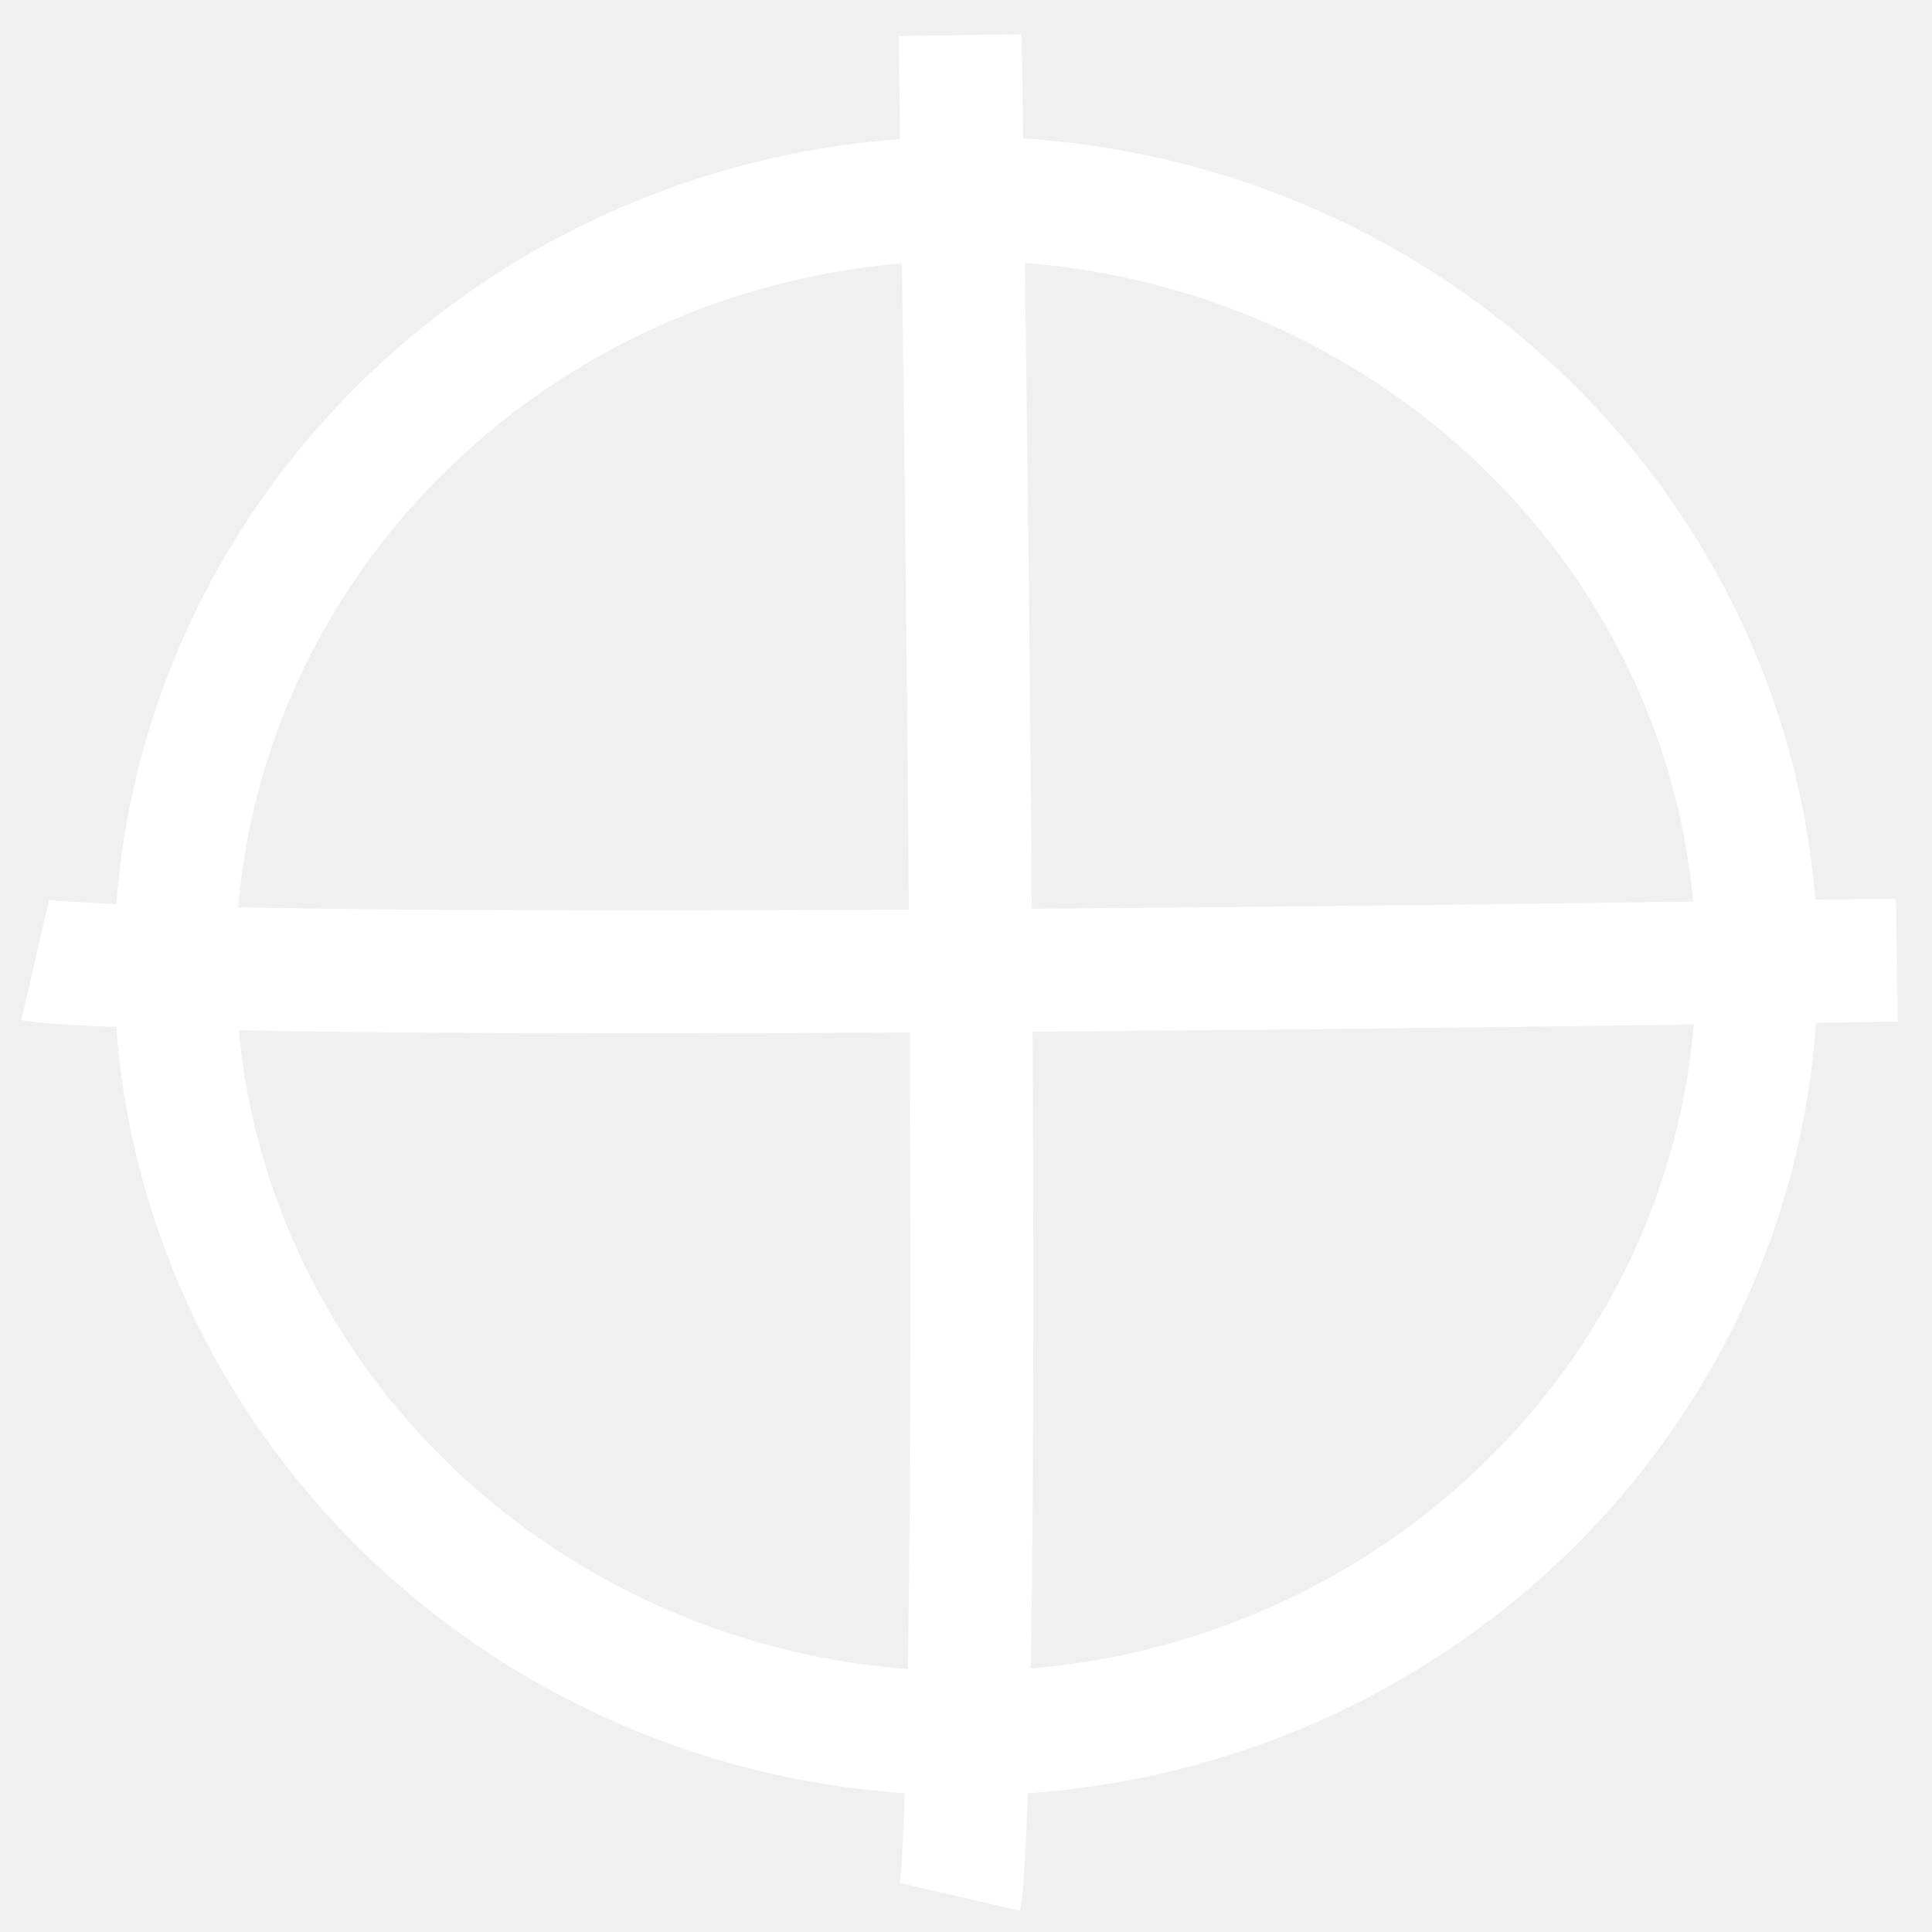
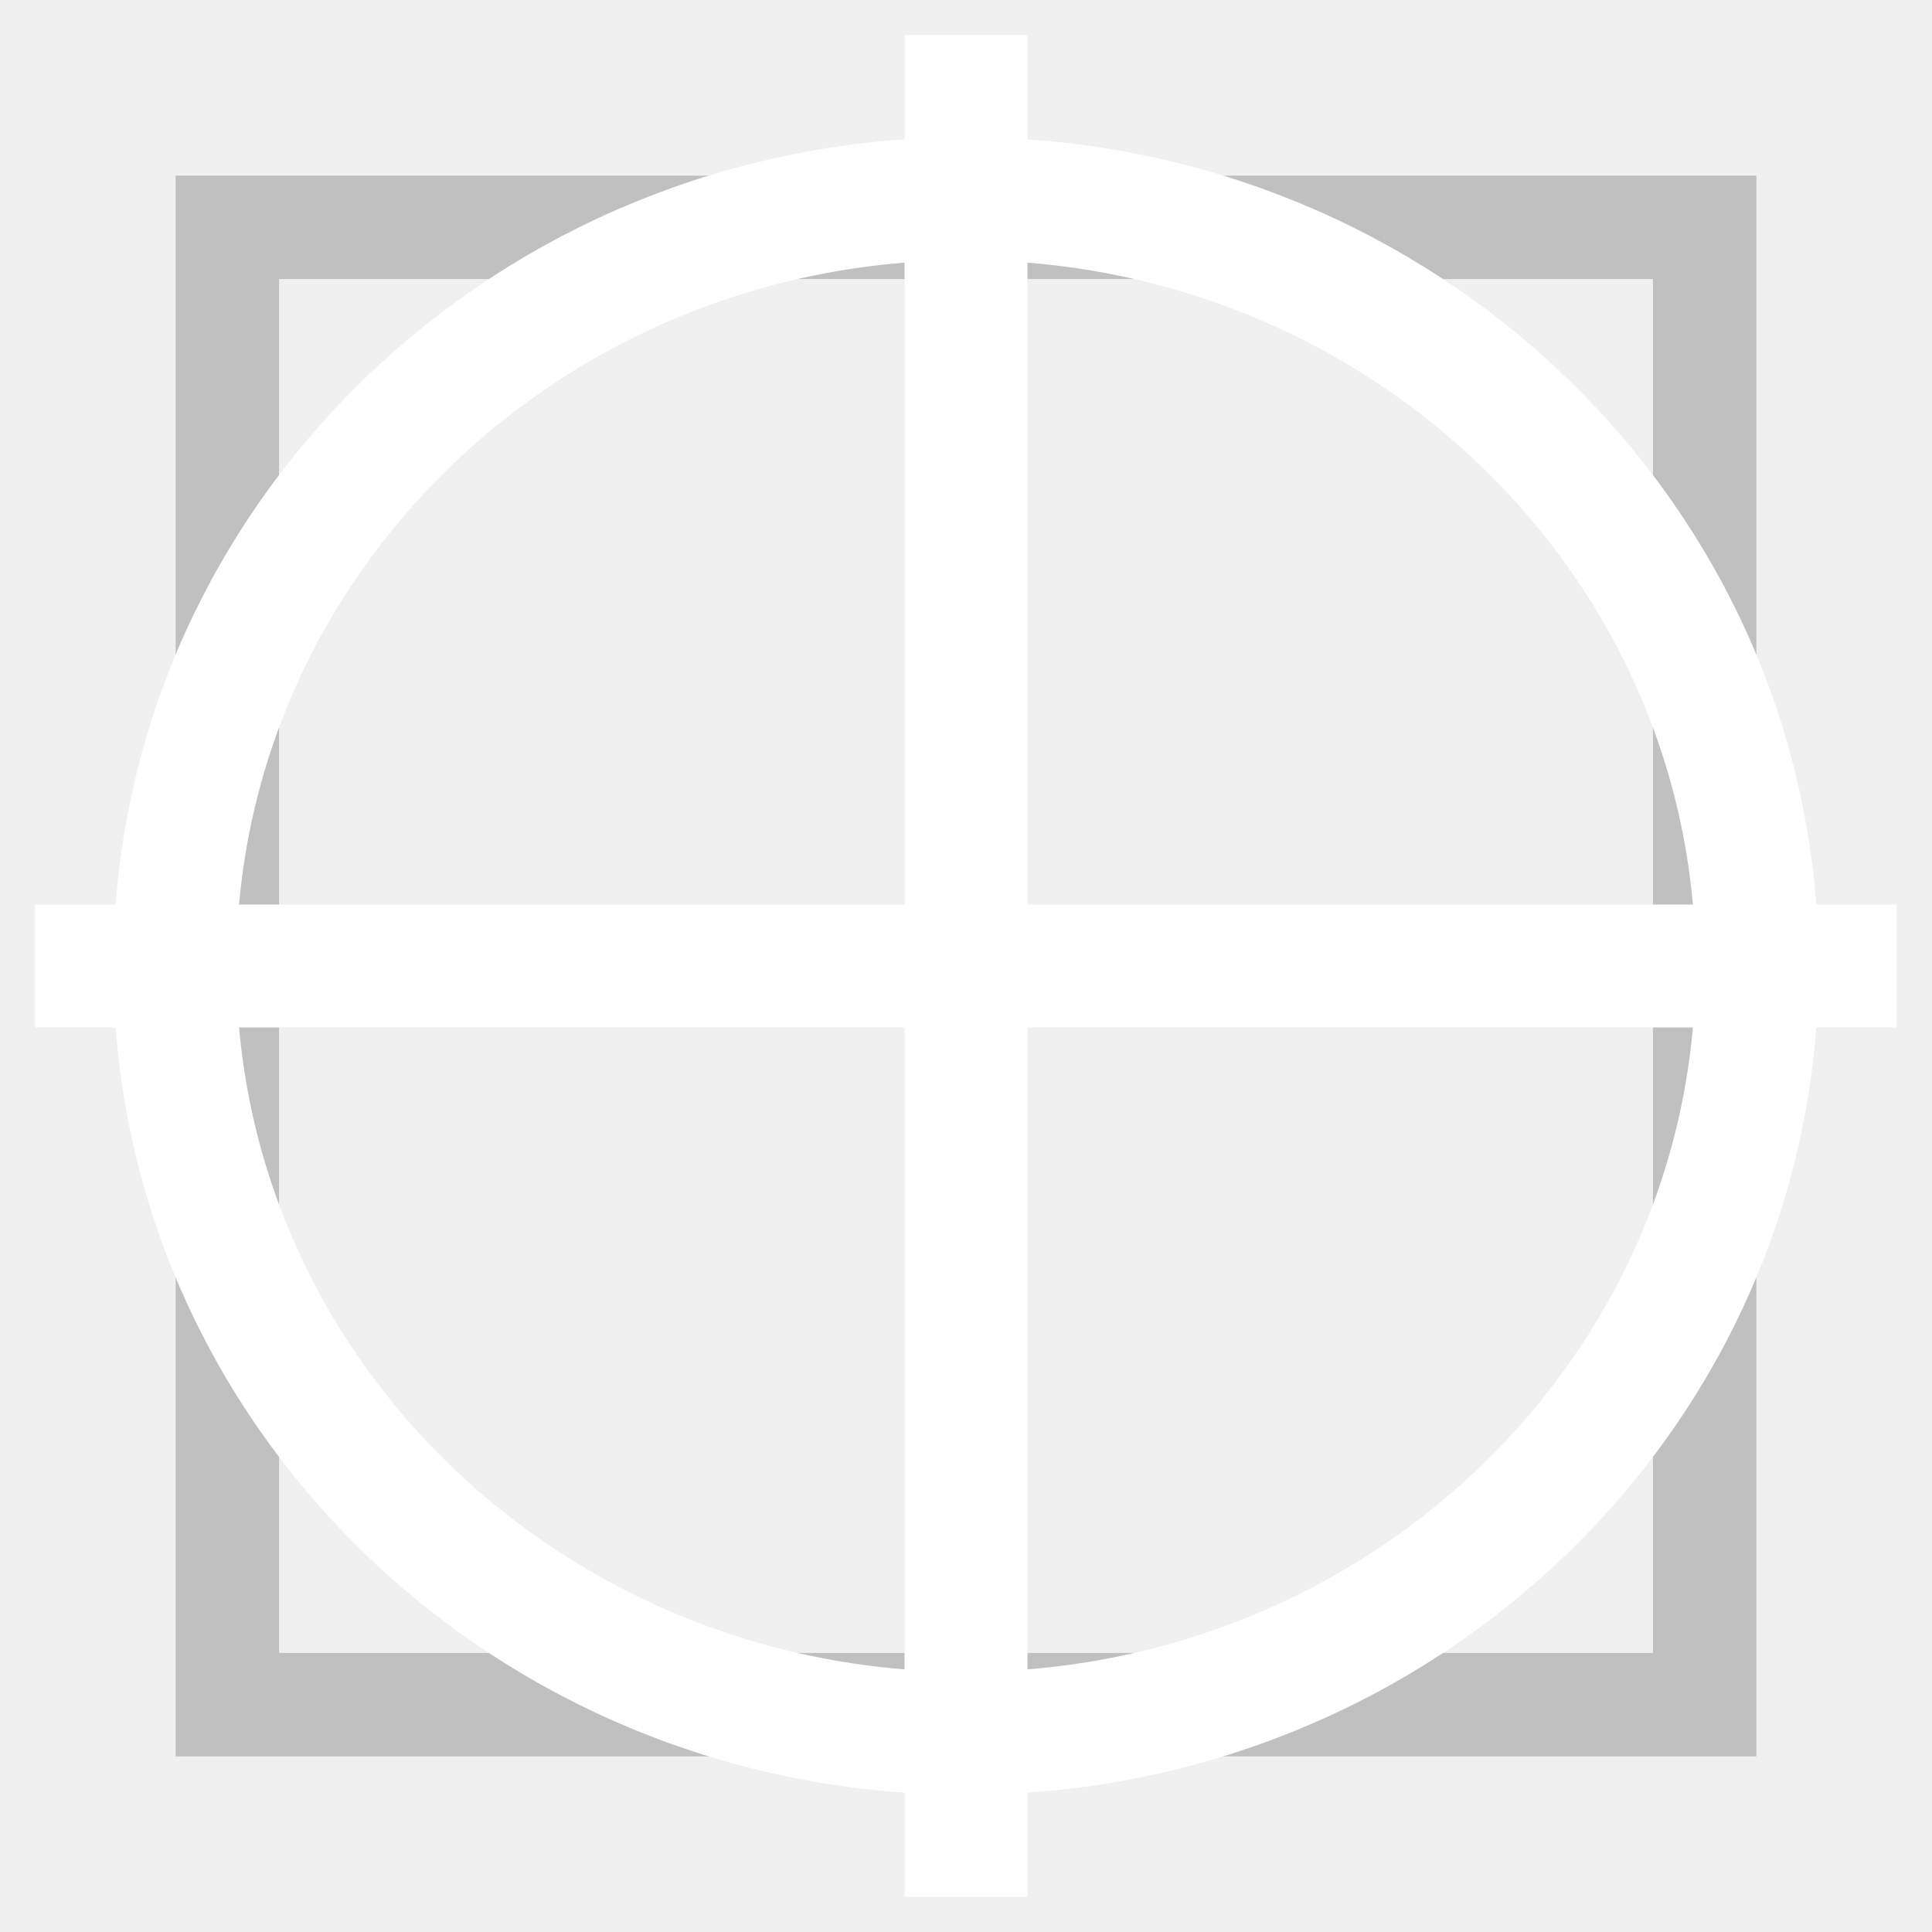
<svg xmlns="http://www.w3.org/2000/svg" version="1.0" width="55" height="55" id="svg2384">
  <defs id="defs2386" />
-   <path d="M 50.992,28.836 A 22.935,21.822 0 1 1 5.121,28.836 A 22.935,21.822 0 1 1 50.992,28.836 z" transform="matrix(0.9819585,0,0,1.000982,-5.0496075e-2,-1.364361)" id="path3157" style="opacity:1;fill:none;fill-opacity:1;fill-rule:nonzero;stroke:#ffffff;stroke-width:3.53;stroke-linecap:square;stroke-linejoin:miter;stroke-miterlimit:4;stroke-dasharray:none;stroke-opacity:1" />
-   <path d="M 27.333,1 C 28.083,50.75 27.333,54 27.333,54" id="path3168" style="fill:none;fill-rule:evenodd;stroke:#ffffff;stroke-width:3.5;stroke-linecap:butt;stroke-linejoin:miter;stroke-miterlimit:4;stroke-dasharray:none;stroke-opacity:1" />
-   <path d="M 54,27.333 C 4.25,28.083 1,27.333 1,27.333" id="path3170" style="fill:none;fill-rule:evenodd;stroke:#ffffff;stroke-width:3.5;stroke-linecap:butt;stroke-linejoin:miter;stroke-miterlimit:4;stroke-dasharray:none;stroke-opacity:1" />
+   <rect width="42.056" height="42.056" x="6.472" y="6.472" id="rect2394" style="fill:none;stroke:#c0c0c0;stroke-width:2.944;stroke-linecap:square;stroke-linejoin:miter;stroke-miterlimit:4;stroke-opacity:1;stroke-dasharray:none" />
+   <path d="m 50.021,27.5 a 22.521,21.843 0 1 1 -45.043,0 22.521,21.843 0 1 1 45.043,0 z" id="path3157" style="opacity:1;fill:none;fill-opacity:1;fill-rule:nonzero;stroke:#ffffff;stroke-width:3.5;stroke-linecap:butt;stroke-linejoin:miter;stroke-miterlimit:4;stroke-dasharray:none;stroke-opacity:1" />
+   <g style="stroke:#ffffff;stroke-opacity:1" id="g4286">
+     <path style="fill:none;fill-rule:evenodd;stroke:#ffffff;stroke-width:3.5;stroke-linecap:butt;stroke-linejoin:miter;stroke-miterlimit:4;stroke-dasharray:none;stroke-opacity:1" id="path3168-7" d="M 27.5,1 V 54" />
+     <path style="fill:none;fill-rule:evenodd;stroke:#ffffff;stroke-width:3.5;stroke-linecap:butt;stroke-linejoin:miter;stroke-miterlimit:4;stroke-dasharray:none;stroke-opacity:1" id="path3170-5" d="M 54,27.5 H 1" />
+   </g>
</svg>
